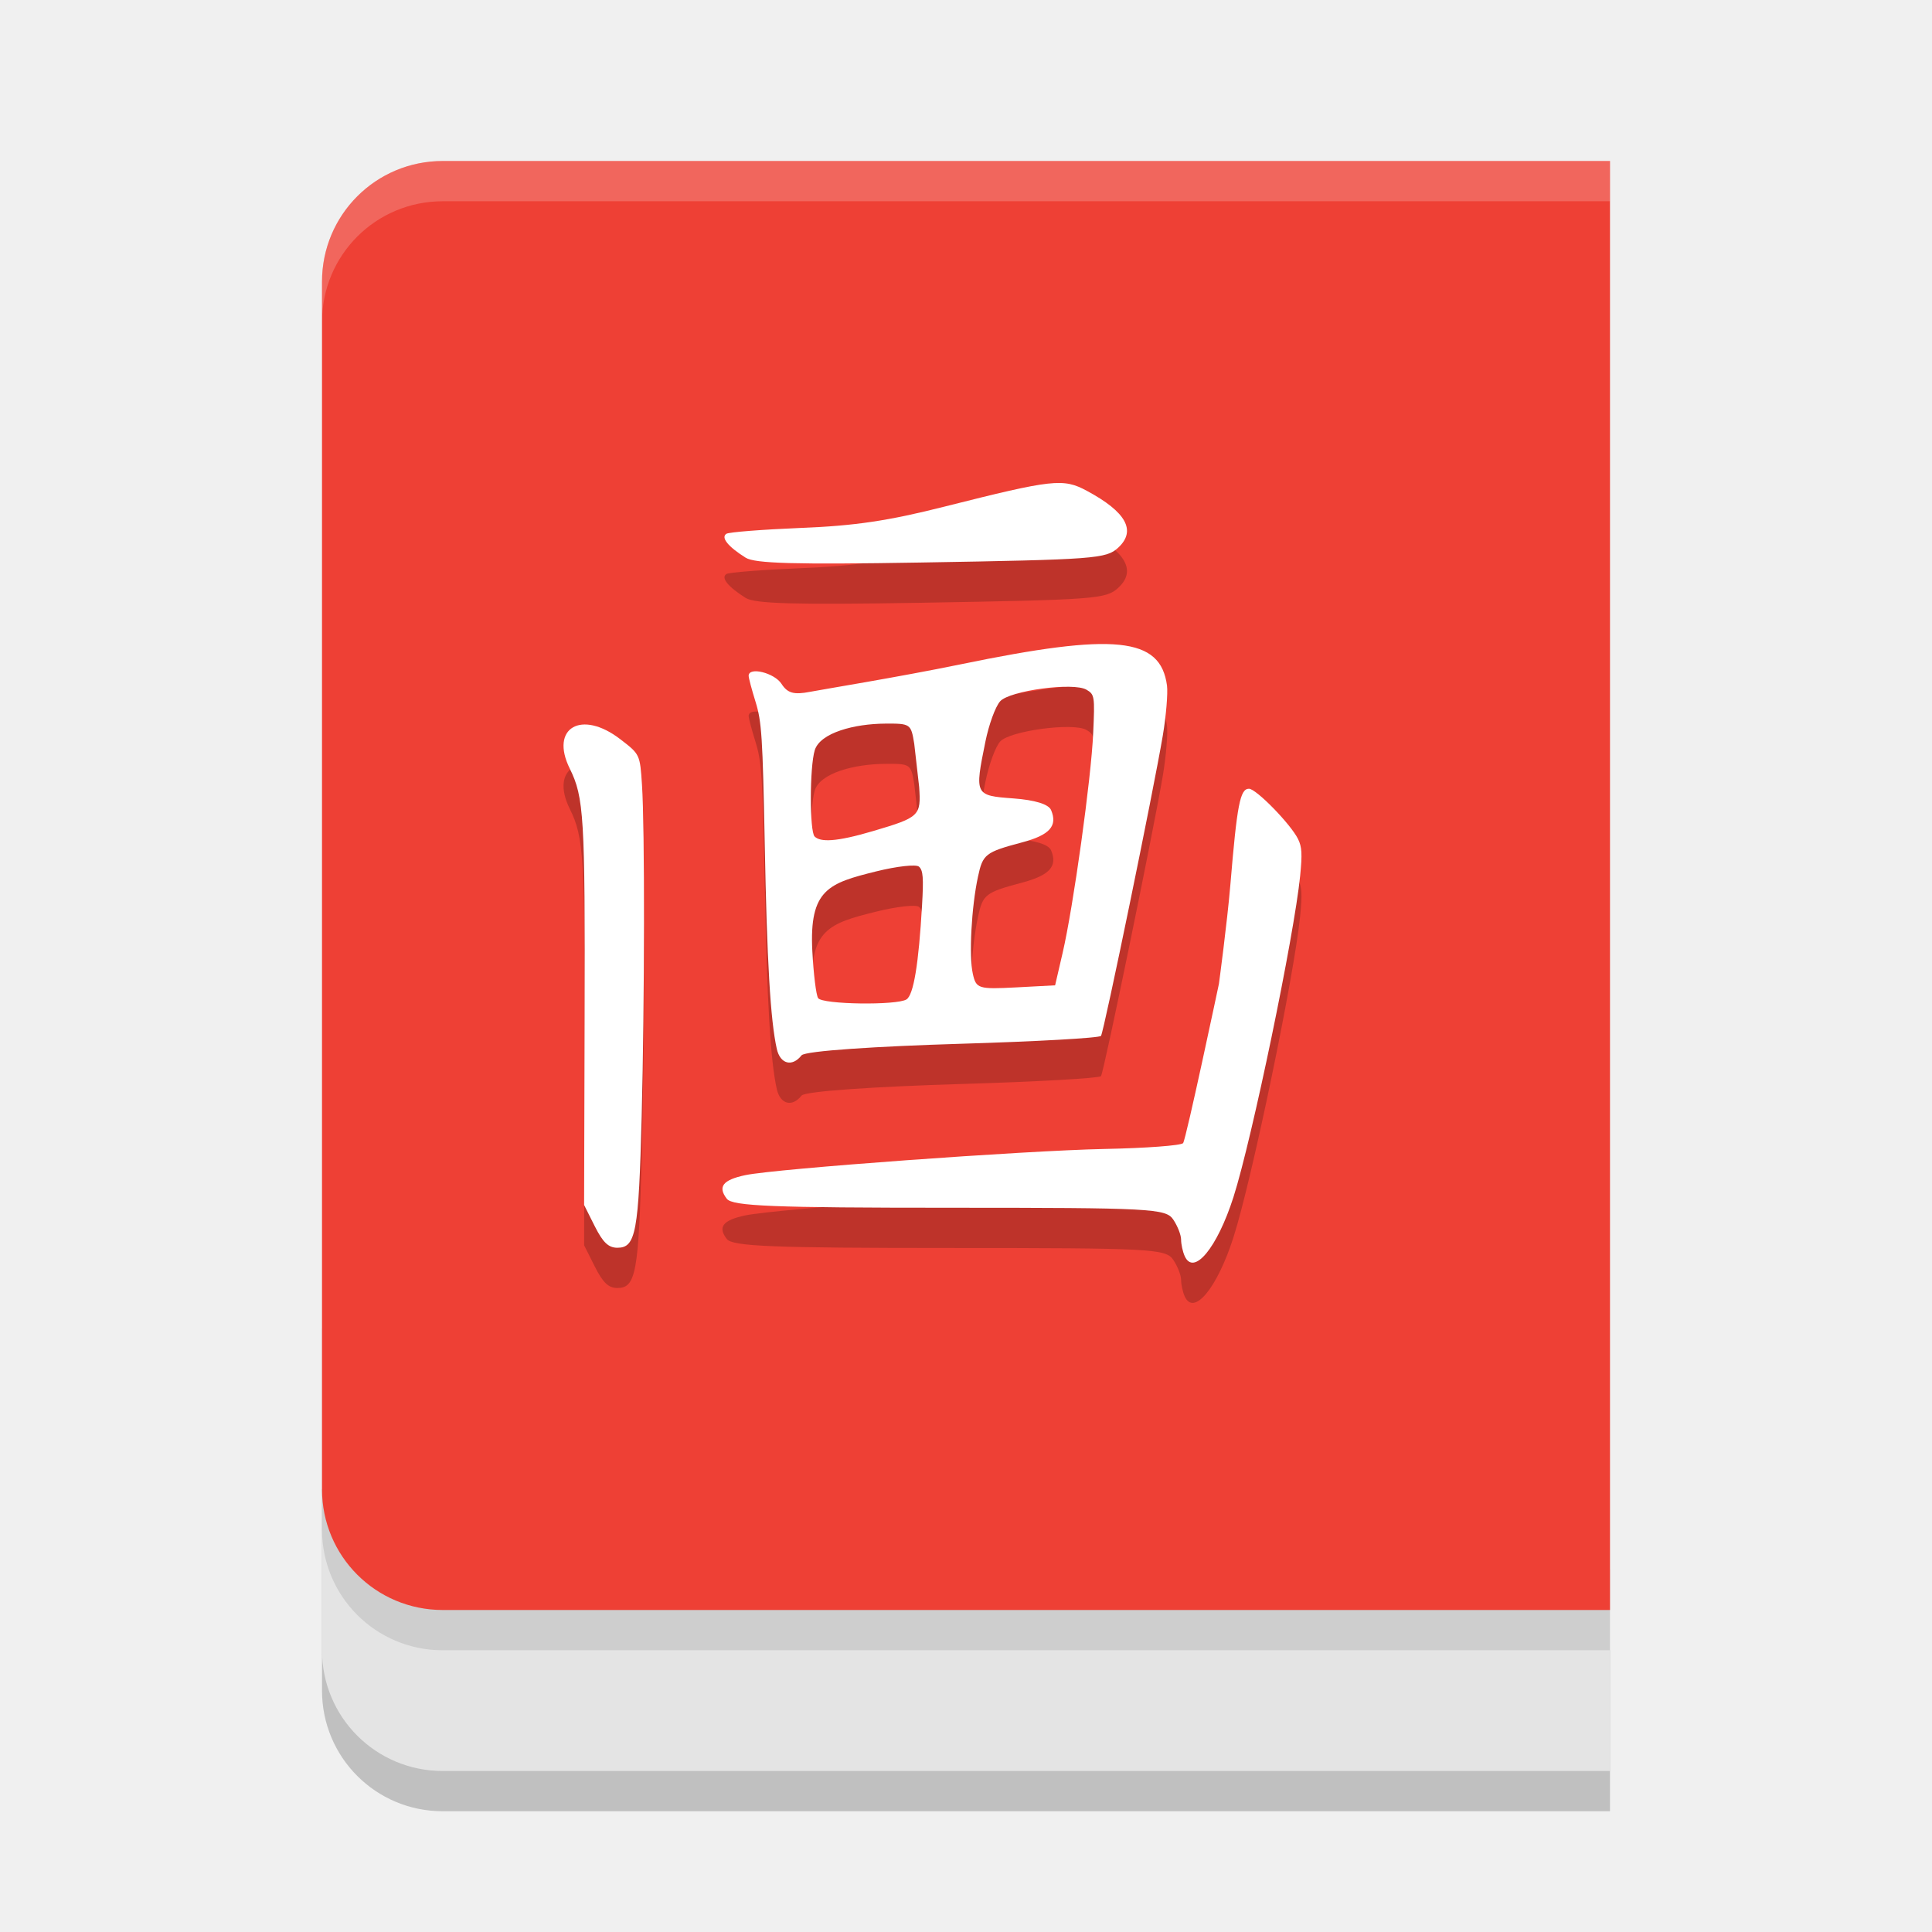
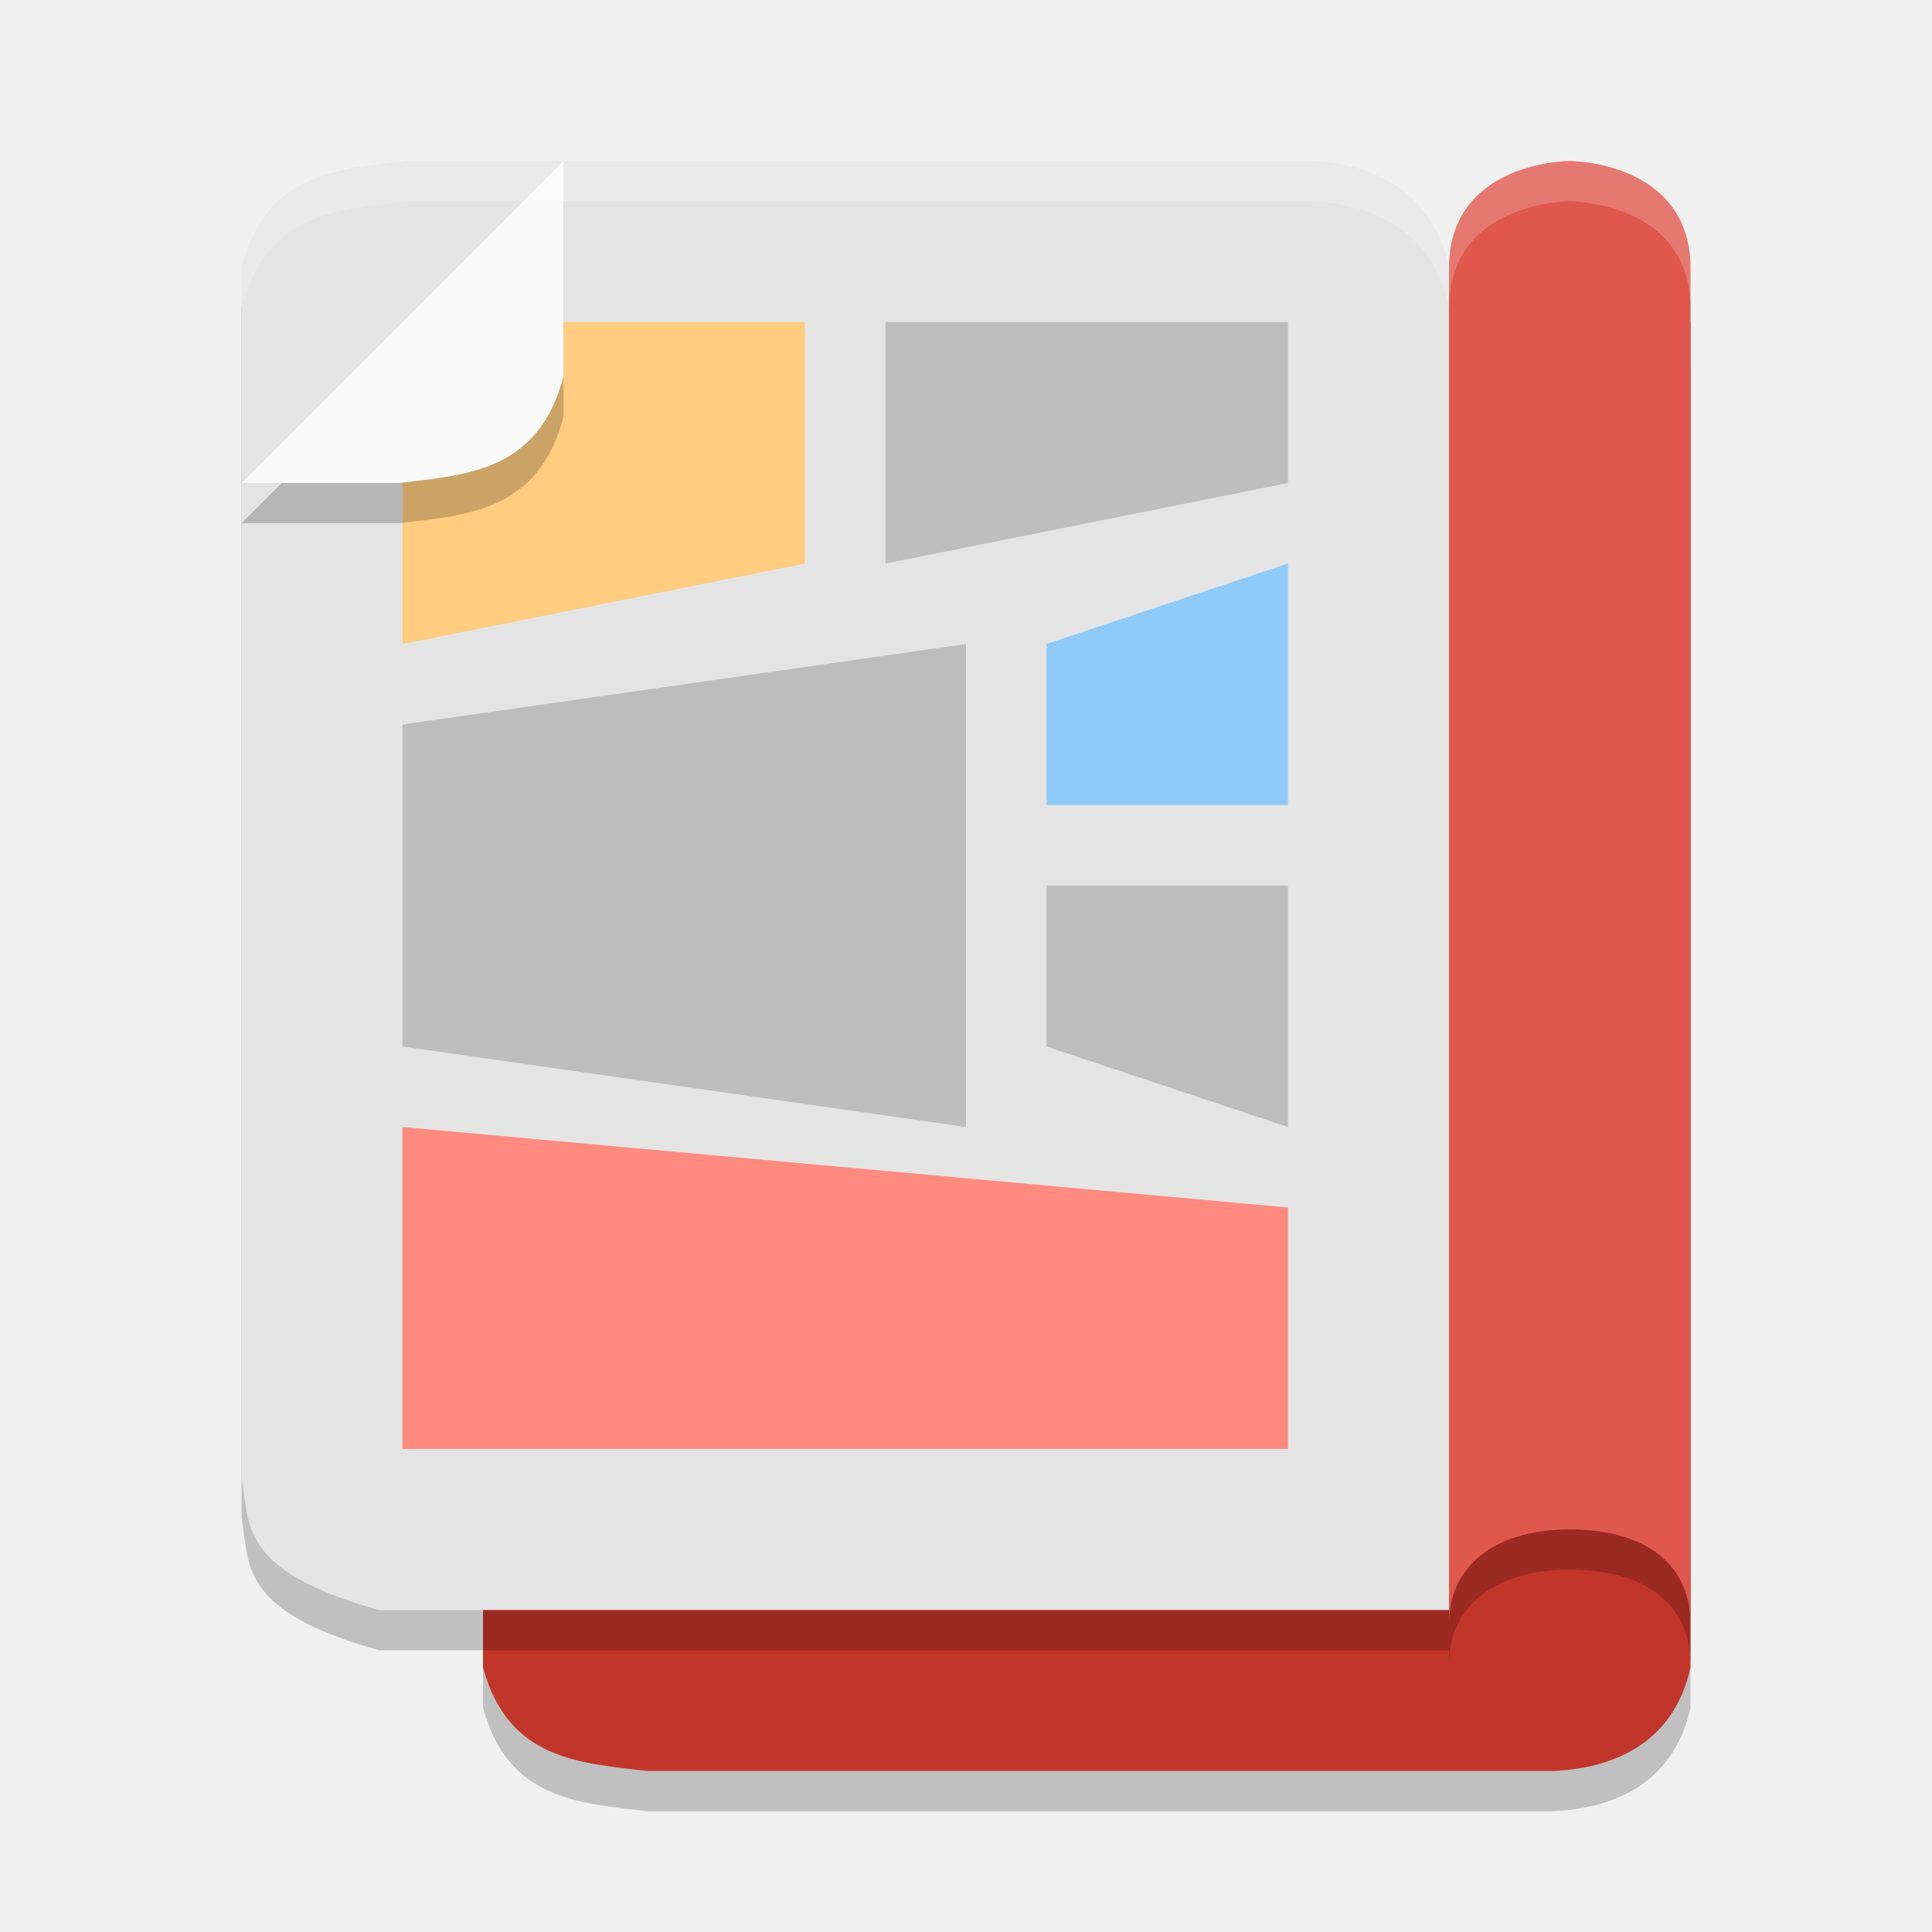
<svg xmlns="http://www.w3.org/2000/svg" width="24" height="24" version="1.1">
-   <path style="opacity:0.2" d="M 20,20.5 V 22.5 H 5.5 C 4.669,22.5 4,21.831 4,21 V 18.5 Z" />
-   <path style="fill:#e4e4e4" d="M 20,20 V 22 H 5.5 C 4.669,22 4,21.331 4,20.5 V 18.5 Z" />
-   <path style="opacity:0.1" d="M 20,19.5 V 20.5 H 5.5 C 4.669,20.5 4,19.831 4,19 V 16.5 Z" />
-   <path style="fill:#ee4035" d="M 5.5,2 H 20 V 20 H 5.5 C 4.669,20 4,19.331 4,18.5 V 3.5 C 4,2.669 4.669,2 5.5,2 Z" />
-   <path style="opacity:0.2" d="M 9.263,7.428 C 9.043,7.289 8.953,7.178 9.023,7.131 9.054,7.11 9.471,7.078 9.95,7.058 10.617,7.032 11.035,6.97 11.73,6.794 13.082,6.453 13.207,6.439 13.501,6.597 13.991,6.86 14.119,7.093 13.89,7.303 13.741,7.441 13.606,7.451 11.434,7.488 9.876,7.514 9.378,7.5 9.263,7.428 Z M 7.389,15.734 7.256,15.469 7.262,13.135 C 7.269,10.641 7.254,10.405 7.078,10.048 6.827,9.541 7.224,9.311 7.707,9.684 7.95,9.871 7.95,9.871 7.975,10.251 8.01,10.778 8.008,12.927 7.971,14.372 7.934,15.807 7.899,16 7.67,16 7.559,16 7.491,15.936 7.389,15.734 Z M 9.65,13.531 C 9.571,13.181 9.527,12.434 9.5,10.983 9.474,9.649 9.462,9.465 9.386,9.219 9.339,9.068 9.3,8.922 9.3,8.895 9.3,8.779 9.62,8.857 9.708,8.995 9.783,9.111 9.862,9.133 10.063,9.094 10.206,9.066 11.157,8.912 11.931,8.752 13.854,8.356 14.416,8.414 14.497,9.017 14.509,9.112 14.486,9.391 14.445,9.636 14.33,10.317 13.714,13.315 13.677,13.368 13.66,13.394 12.877,13.438 11.938,13.466 10.905,13.497 10.001,13.554 9.957,13.61 9.841,13.757 9.693,13.719 9.65,13.531 Z M 11.261,12.915 C 11.349,12.858 11.412,12.476 11.454,11.746 11.474,11.404 11.467,11.312 11.416,11.266 11.381,11.234 11.141,11.261 10.883,11.325 10.296,11.471 10.051,11.547 10.091,12.314 10.106,12.599 10.138,12.862 10.163,12.899 10.215,12.978 11.141,12.991 11.261,12.915 Z M 13.2,12.339 C 13.333,11.768 13.556,10.167 13.58,9.606 13.601,9.148 13.597,9.127 13.497,9.068 13.336,8.972 12.542,9.078 12.424,9.212 12.365,9.278 12.284,9.501 12.241,9.713 12.106,10.376 12.109,10.383 12.586,10.418 12.857,10.438 13.026,10.49 13.057,10.563 13.14,10.761 13.04,10.873 12.698,10.964 12.24,11.086 12.209,11.11 12.149,11.39 12.067,11.77 12.035,12.376 12.085,12.598 12.126,12.781 12.154,12.79 12.618,12.766 L 13.107,12.74 Z M 10.852,10.822 C 11.423,10.653 11.443,10.634 11.418,10.275 L 11.357,9.739 C 11.317,9.492 11.31,9.486 10.997,9.489 10.615,9.491 10.188,9.602 10.121,9.82 10.057,10.028 10.056,10.831 10.12,10.892 10.192,10.961 10.377,10.963 10.852,10.822 Z M 14.716,16.102 C 14.692,16.048 14.672,15.956 14.672,15.899 14.672,15.841 14.628,15.729 14.574,15.649 14.482,15.513 14.301,15.503 11.796,15.503 9.605,15.503 9.1,15.483 9.029,15.392 8.913,15.242 8.979,15.157 9.259,15.098 9.638,15.018 12.73,14.793 13.715,14.773 14.233,14.763 14.675,14.73 14.697,14.7 14.735,14.647 15.142,12.721 15.142,12.721 15.142,12.721 15.244,11.965 15.284,11.492 15.367,10.494 15.405,10.298 15.515,10.298 15.605,10.298 16.034,10.738 16.125,10.923 16.173,11.021 16.178,11.107 16.151,11.38 16.076,12.128 15.553,14.649 15.323,15.369 15.12,16.004 14.828,16.356 14.716,16.102 Z" />
-   <path style="fill:#ffffff" d="M 9.263,6.928 C 9.043,6.79 8.953,6.678 9.023,6.631 9.054,6.61 9.471,6.578 9.95,6.558 10.617,6.532 11.035,6.47 11.73,6.294 13.082,5.953 13.207,5.939 13.501,6.097 13.991,6.36 14.119,6.593 13.89,6.804 13.741,6.941 13.606,6.951 11.434,6.988 9.876,7.014 9.378,7 9.263,6.928 Z M 7.389,15.234 7.256,14.969 7.262,12.635 C 7.269,10.141 7.254,9.905 7.078,9.548 6.827,9.041 7.224,8.811 7.707,9.184 7.95,9.371 7.95,9.371 7.975,9.751 8.01,10.278 8.008,12.427 7.971,13.872 7.934,15.307 7.899,15.5 7.67,15.5 7.559,15.5 7.491,15.436 7.389,15.234 Z M 9.65,13.031 C 9.571,12.681 9.527,11.934 9.5,10.483 9.474,9.149 9.462,8.965 9.386,8.719 9.339,8.568 9.3,8.422 9.3,8.395 9.3,8.279 9.62,8.358 9.708,8.495 9.783,8.611 9.862,8.633 10.063,8.594 10.206,8.566 11.157,8.412 11.931,8.253 13.854,7.856 14.416,7.914 14.497,8.517 14.509,8.612 14.486,8.891 14.445,9.136 14.33,9.818 13.714,12.815 13.677,12.868 13.66,12.894 12.877,12.938 11.938,12.966 10.905,12.997 10.001,13.054 9.957,13.11 9.841,13.257 9.693,13.219 9.65,13.031 Z M 11.261,12.415 C 11.349,12.358 11.412,11.976 11.454,11.246 11.474,10.904 11.467,10.812 11.416,10.766 11.381,10.734 11.141,10.761 10.883,10.825 10.296,10.971 10.051,11.047 10.091,11.814 10.106,12.099 10.138,12.362 10.163,12.399 10.215,12.478 11.141,12.491 11.261,12.415 Z M 13.2,11.839 C 13.333,11.268 13.556,9.667 13.58,9.106 13.601,8.648 13.597,8.627 13.497,8.568 13.336,8.472 12.542,8.579 12.424,8.712 12.365,8.778 12.284,9.001 12.241,9.213 12.106,9.876 12.109,9.883 12.586,9.918 12.857,9.938 13.026,9.99 13.057,10.063 13.14,10.261 13.04,10.373 12.698,10.464 12.24,10.586 12.209,10.61 12.149,10.89 12.067,11.27 12.035,11.876 12.085,12.098 12.126,12.281 12.154,12.29 12.618,12.266 L 13.107,12.24 Z M 10.852,10.322 C 11.423,10.153 11.443,10.134 11.418,9.775 L 11.357,9.239 C 11.317,8.992 11.31,8.987 10.997,8.989 10.615,8.991 10.188,9.102 10.121,9.32 10.057,9.528 10.056,10.331 10.12,10.392 10.192,10.461 10.377,10.463 10.852,10.322 Z M 14.716,15.602 C 14.692,15.548 14.672,15.456 14.672,15.399 14.672,15.341 14.628,15.229 14.574,15.149 14.482,15.013 14.301,15.003 11.796,15.003 9.605,15.003 9.1,14.983 9.029,14.892 8.913,14.742 8.979,14.657 9.259,14.598 9.638,14.518 12.73,14.293 13.715,14.273 14.233,14.263 14.675,14.23 14.697,14.2 14.735,14.147 15.142,12.221 15.142,12.221 15.142,12.221 15.244,11.465 15.284,10.992 15.367,9.994 15.405,9.798 15.515,9.798 15.605,9.798 16.034,10.238 16.125,10.423 16.173,10.521 16.178,10.607 16.151,10.88 16.076,11.628 15.553,14.149 15.323,14.869 15.12,15.504 14.828,15.856 14.716,15.602 Z" />
-   <path style="opacity:0.2;fill:#ffffff" d="M 5.5 2 C 4.669 2 4 2.669 4 3.5 L 4 4 C 4 3.169 4.669 2.5 5.5 2.5 L 20 2.5 L 20 2 L 5.5 2 z" />
+   <path style="opacity:0.2" d="M 21,21.214 V 4.5 H 7.705 C 5.942,4.977 6.106,5.549 6,6.107 V 21.214 C 6.313,22.362 7.195,22.4 8.045,22.5 H 19.295 C 19.996,22.468 20.783,22.191 21,21.214 Z" />
+   <path style="fill:#c2352a" d="M 21,20.714 V 4 H 7.705 C 5.942,4.477 6.106,5.049 6,5.607 V 20.714 C 6.313,21.862 7.195,21.9 8.045,22 H 19.295 C 19.996,21.968 20.783,21.691 21,20.714 Z" />
+   <path style="opacity:0.2" d="M 18,3.821 V 20.499 H 4.705 C 2.942,20.009 3.106,19.422 3,18.848 V 3.821 C 3.313,2.641 4.195,2.602 5.045,2.5 H 16.295 C 16.996,2.532 17.783,2.817 18,3.821 Z" />
+   <path style="fill:#e4e4e4" d="M 18,3.321 V 20 H 4.705 C 2.942,19.509 3.106,18.922 3,18.348 V 3.321 C 3.313,2.142 4.195,2.102 5.045,2 H 16.295 C 16.996,2.033 17.783,2.317 18,3.321 Z" />
+   <path style="fill:#90caf9" d="m 16,7 -3,1 v 2 h 3 z" />
+   <path style="fill:#bdbdbd" d="M 16,4 H 11 V 7 L 16,6 Z" />
+   <path style="fill:#ffcc80" d="M 10,4 H 5 v 4 l 5,-1 z" />
+   <path style="fill:#ff8a80" d="M 16,15 5,14 v 4 h 11 z" />
+   <path style="fill:#bdbdbd" d="M 12,8 5,9 v 4 l 7,1 z" />
+   <path style="fill:#bdbdbd" d="m 16,11 h -3 v 2 l 3,1 z" />
+   <path style="opacity:0.2" d="m 7,2.5 -4,4 H 4.955 C 5.805,6.398 6.687,6.358 7,5.178 Z" />
+   <path style="fill:#fafafa" d="M 7,2 3,6 H 4.955 C 5.805,5.898 6.687,5.858 7,4.678 Z" />
+   <path style="opacity:0.2" d="M 18,3.833 V 20.666 c 0,-0.651 0.5,-1.167 1.5,-1.167 1,1e-6 1.5,0.484 1.5,1.167 V 3.833 C 21,2.5 19.5,2.5 19.5,2.5 c 0,0 -1.5,0 -1.5,1.333 z" />
+   <path style="fill:#df574d" d="M 18,3.333 V 20.166 c 0,-0.651 0.5,-1.167 1.5,-1.167 1,0 1.5,0.484 1.5,1.167 V 3.333 C 21,2 19.5,2 19.5,2 19.5,2 18,2 18,3.333 Z" />
+   <path style="opacity:0.2;fill:#ffffff" d="M 16.296,2 C 16.996,2.033 17.783,2.317 18,3.321 v 0.5 C 17.783,2.817 16.996,2.533 16.296,2.5 h -11.25 C 4.195,2.602 3.313,2.641 3,3.821 v -0.5 C 3.313,2.141 4.195,2.102 5.046,2 Z" />
+   <path style="opacity:0.2;fill:#ffffff" d="m 19.5,2 c 0,0 1.5,-3.257e-4 1.5,1.333 v 0.5 c 0,-1.333 -1.5,-1.333 -1.5,-1.333 0,0 -1.5,-3.257e-4 -1.5,1.333 v -0.5 c 0,-1.333 1.5,-1.333 1.5,-1.333 z" />
</svg>
